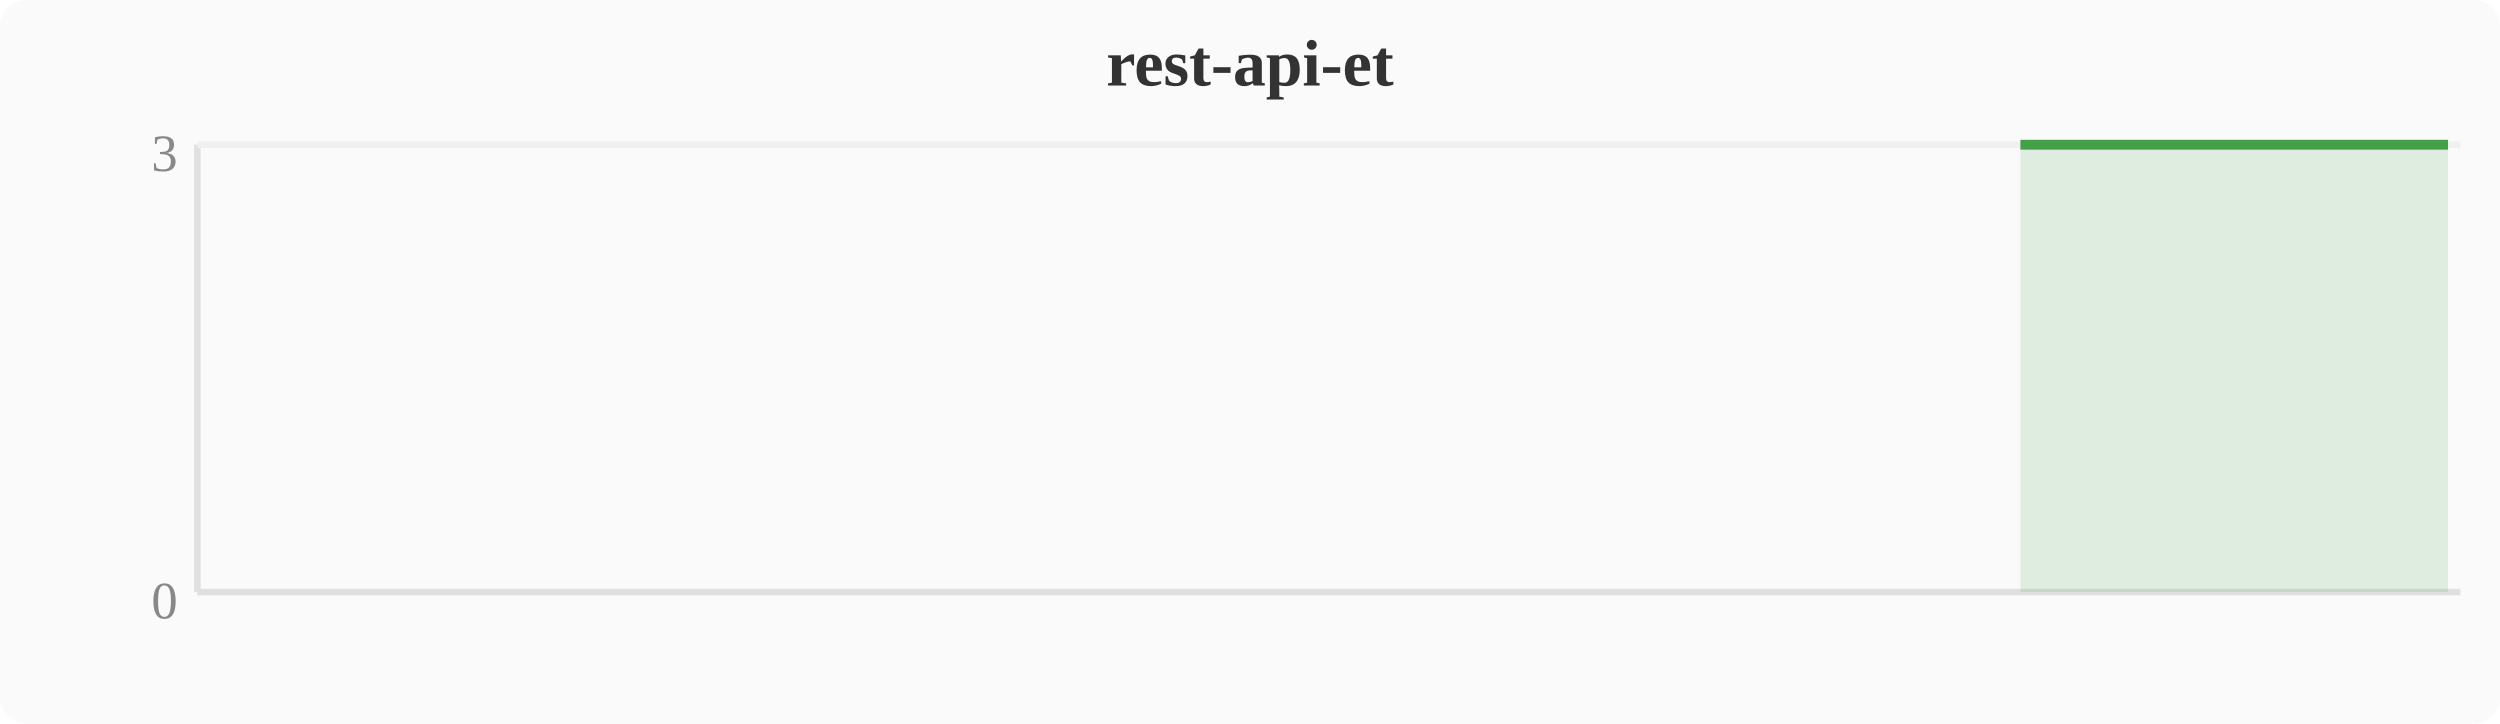
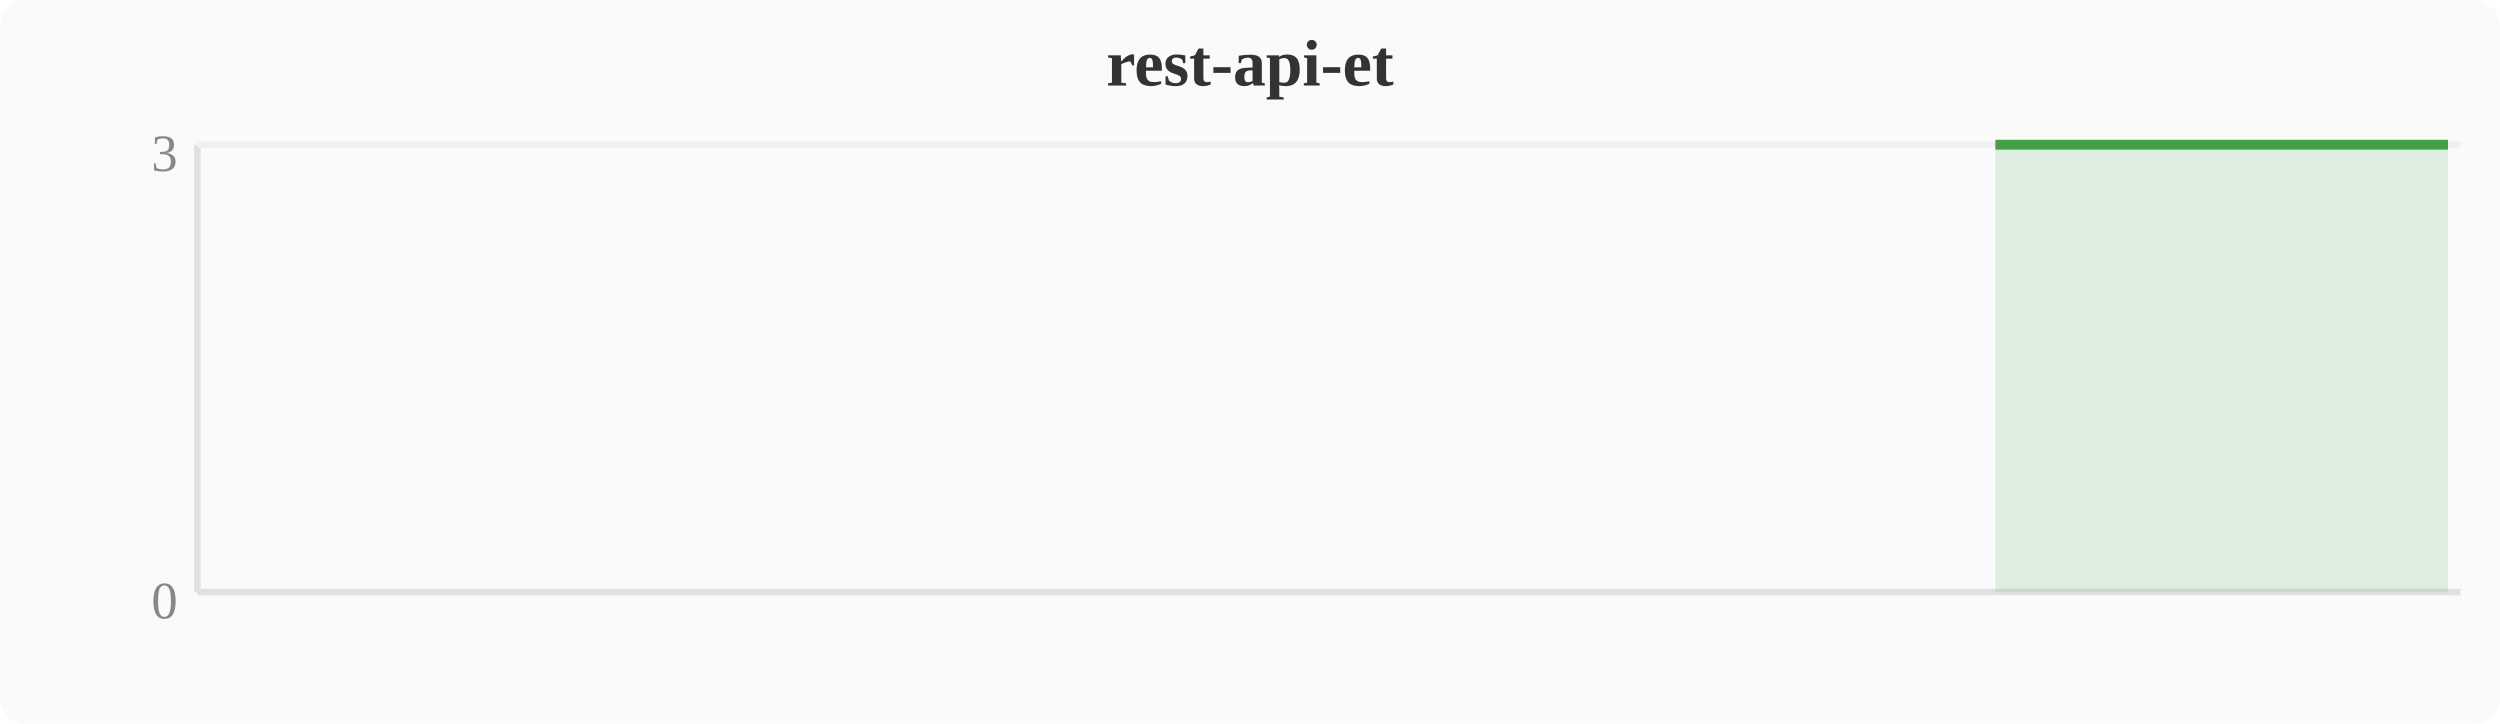
<svg xmlns="http://www.w3.org/2000/svg" width="380" height="110" viewBox="0 0 380 110">
  <rect width="380" height="110" fill="#fafafa" rx="4" />
  <text x="190" y="13" text-anchor="middle" font-size="10" font-weight="bold" fill="#333">rest-api-et</text>
  <line x1="30" y1="22" x2="30" y2="90" stroke="#e0e0e0" stroke-width="1" />
  <line x1="30" y1="90" x2="374" y2="90" stroke="#e0e0e0" stroke-width="1" />
  <line x1="30" y1="22" x2="374" y2="22" stroke="#f0f0f0" stroke-width="1" />
  <text x="27" y="94" text-anchor="end" font-size="8" fill="#888">0</text>
  <text x="27" y="26" text-anchor="end" font-size="8" fill="#888">3</text>
-   <polygon points="307.1,22.0 310.9,22.0 314.8,22.0 318.6,22.0 322.4,22.0 326.2,22.0 330.0,22.0 333.9,22.0 337.7,22.0 341.5,22.0 345.3,22.0 349.2,22.0 353.0,22.0 356.8,22.0 360.6,22.0 364.4,22.0 368.3,22.0 372.1,22.0 372.1,90 307.1,90" fill="#43a047" opacity="0.15" />
-   <polyline points="307.1,22.0 310.9,22.0 314.8,22.0 318.6,22.0 322.4,22.0 326.2,22.0 330.0,22.0 333.9,22.0 337.7,22.0 341.5,22.0 345.3,22.0 349.2,22.0 353.0,22.0 356.8,22.0 360.6,22.0 364.4,22.0 368.3,22.0 372.1,22.0" fill="none" stroke="#43a047" stroke-width="1.5" stroke-linejoin="round" />
+   <polygon points="303.3,22.0 307.1,22.0 310.9,22.0 314.8,22.0 318.6,22.0 322.4,22.0 326.2,22.0 330.0,22.0 333.9,22.0 337.7,22.0 341.5,22.0 345.3,22.0 349.2,22.0 353.0,22.0 356.8,22.0 360.6,22.0 364.4,22.0 368.3,22.0 372.1,22.0 372.1,90 303.3,90" fill="#43a047" opacity="0.15" />
+   <polyline points="303.3,22.0 307.1,22.0 310.9,22.0 314.8,22.0 318.6,22.0 322.4,22.0 326.2,22.0 330.0,22.0 333.9,22.0 337.7,22.0 341.5,22.0 345.3,22.0 349.2,22.0 353.0,22.0 356.8,22.0 360.6,22.0 364.4,22.0 368.3,22.0 372.1,22.0" fill="none" stroke="#43a047" stroke-width="1.5" stroke-linejoin="round" />
</svg>
